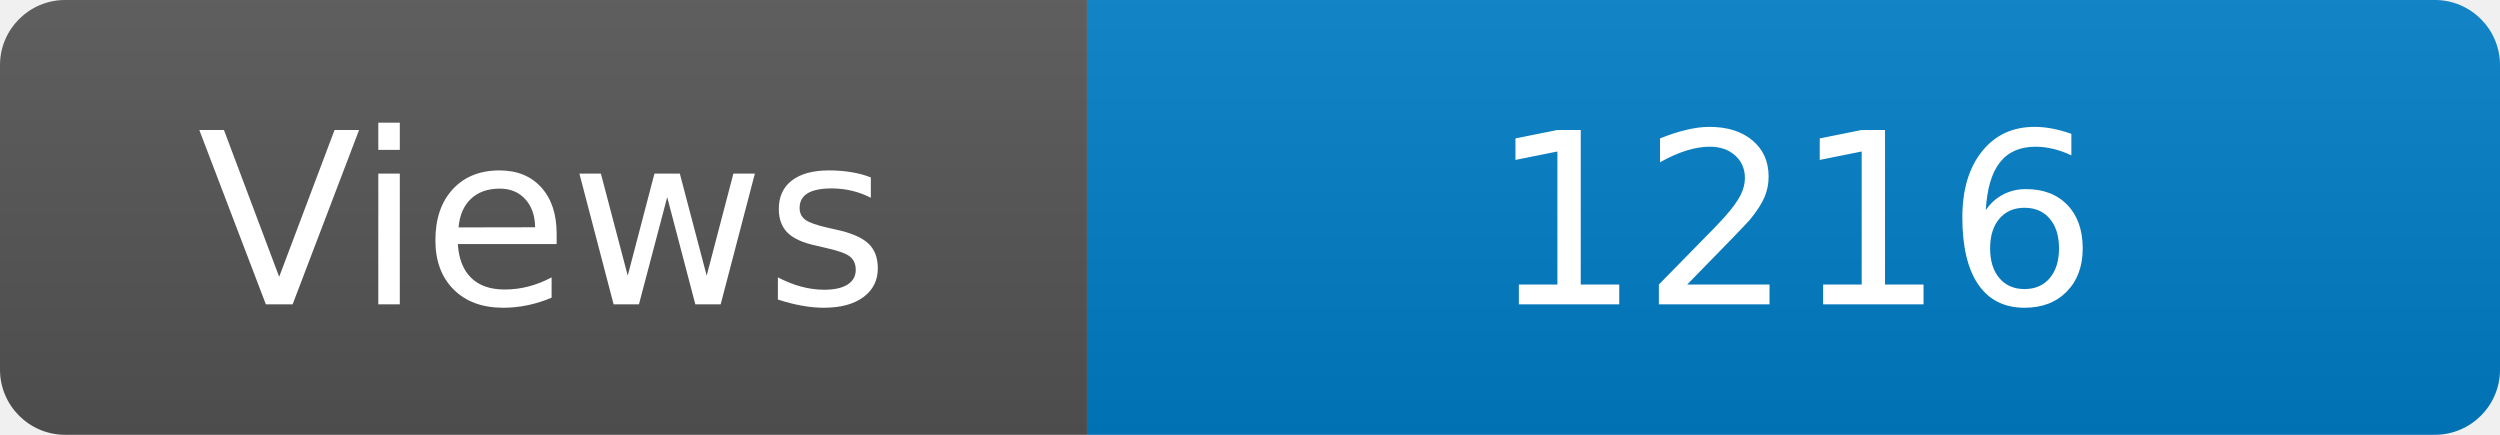
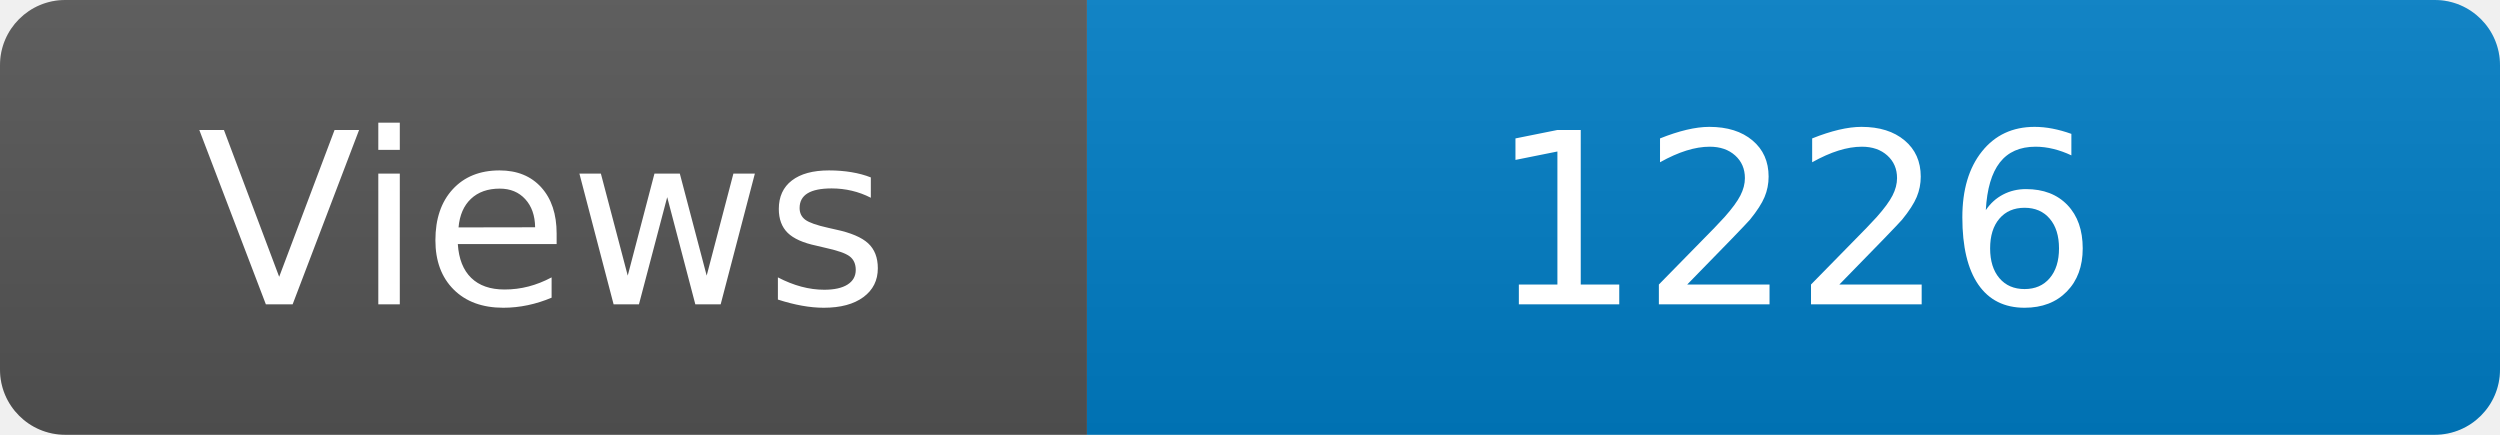
<svg xmlns="http://www.w3.org/2000/svg" width="115" height="20" role="img" aria-label="Maintained?: yes">
  <linearGradient id="s" x2="0" y2="100%">
    <stop offset="0" stop-color="#bbb" stop-opacity=".1" />
    <stop offset="1" stop-opacity=".1" />
  </linearGradient>
  <clipPath id="r">
    <rect width="115" height="20" rx="3" fill="#fff" />
  </clipPath>
  <g clip-path="url(#r)">
    <rect width="50" height="20" fill="#555" />
    <rect x="50" width="160" height="20" fill="#007ec6" />
    <rect width="115" height="20" fill="url(#s)" />
  </g>
  <g fill="#fff" text-anchor="middle" font-family="Verdana,Geneva,DejaVu Sans,sans-serif" font-size="110">
    <text x="250" y="140" transform="scale(.1)" fill="#fff">Views</text>
-     <text x="825" y="140" transform="scale(.1)" fill="#fff">1216</text>
+     <text x="825" y="140" transform="scale(.1)" fill="#fff">1226</text>
  </g>
</svg>
